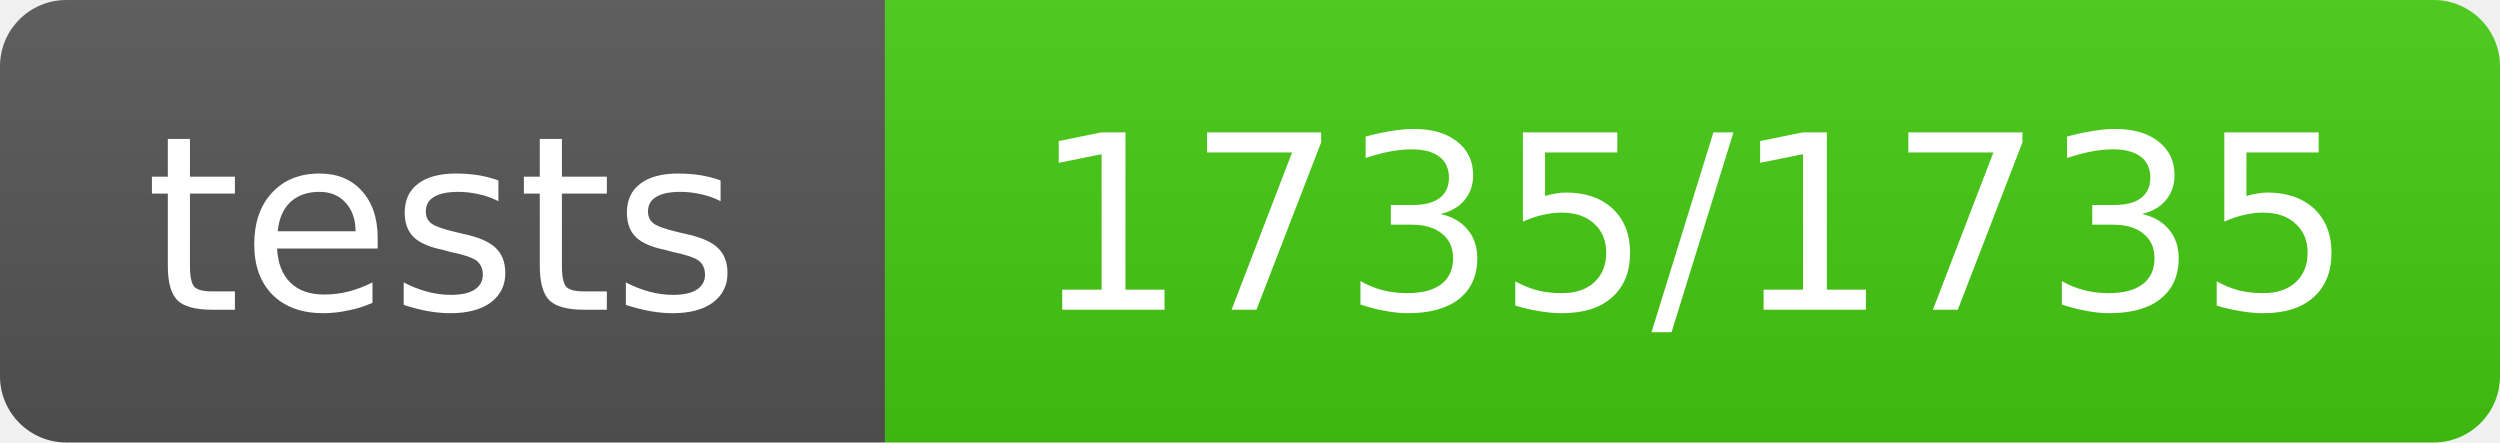
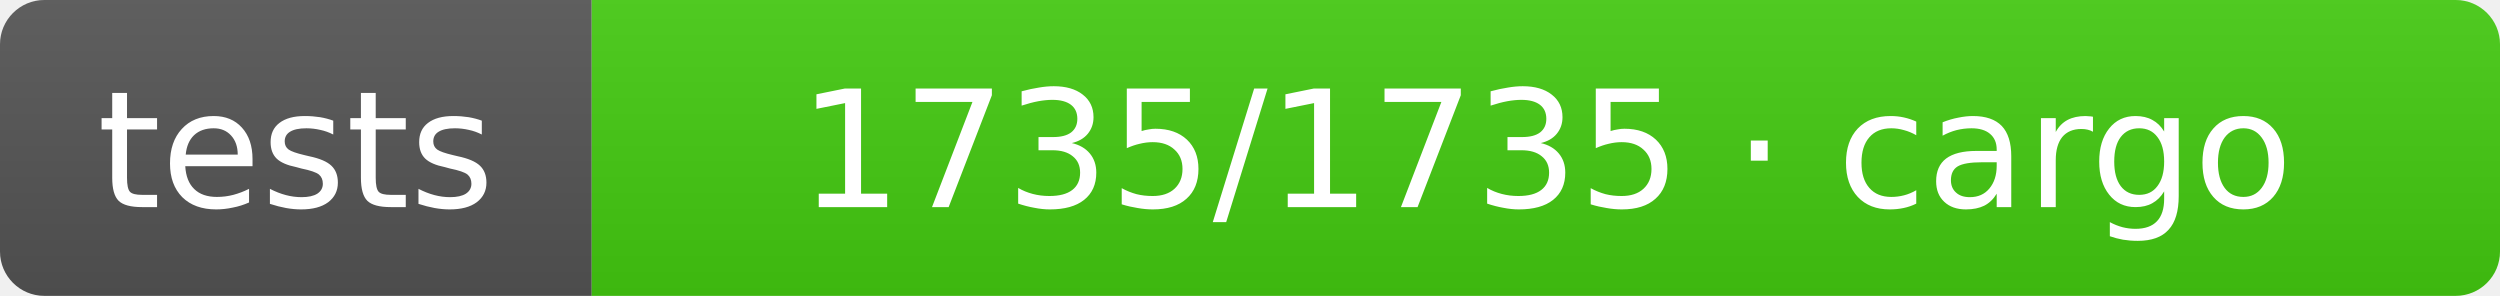
- <svg xmlns="http://www.w3.org/2000/svg" width="113" height="20" role="img" aria-label="tests: 1735/1735">
+ <svg xmlns="http://www.w3.org/2000/svg" width="169" height="20" role="img" aria-label="tests: 1735/1735 · cargo">
  <linearGradient id="s" x2="0" y2="100%">
    <stop offset="0" stop-color="#bbb" stop-opacity=".1" />
    <stop offset="1" stop-opacity=".1" />
  </linearGradient>
  <clipPath id="r">
-     <rect width="113" height="20" rx="3" fill="#fff" />
+     <rect width="169" height="20" rx="3" fill="#fff" />
  </clipPath>
  <g clip-path="url(#r)">
    <rect width="40" height="20" fill="#555" />
-     <rect x="40" width="73" height="20" fill="#4c1" />
-     <rect width="113" height="20" fill="url(#s)" />
+     <rect x="40" width="129" height="20" fill="#4c1" />
+     <rect width="169" height="20" fill="url(#s)" />
  </g>
  <g fill="#fff" text-anchor="middle" font-family="Verdana,Geneva,DejaVu Sans,sans-serif" text-rendering="geometricPrecision" font-size="11">
    <text x="20.0" y="14">tests</text>
-     <text x="76.5" y="14">1735/1735</text>
+     <text x="104.5" y="14">1735/1735 · cargo</text>
  </g>
</svg>
